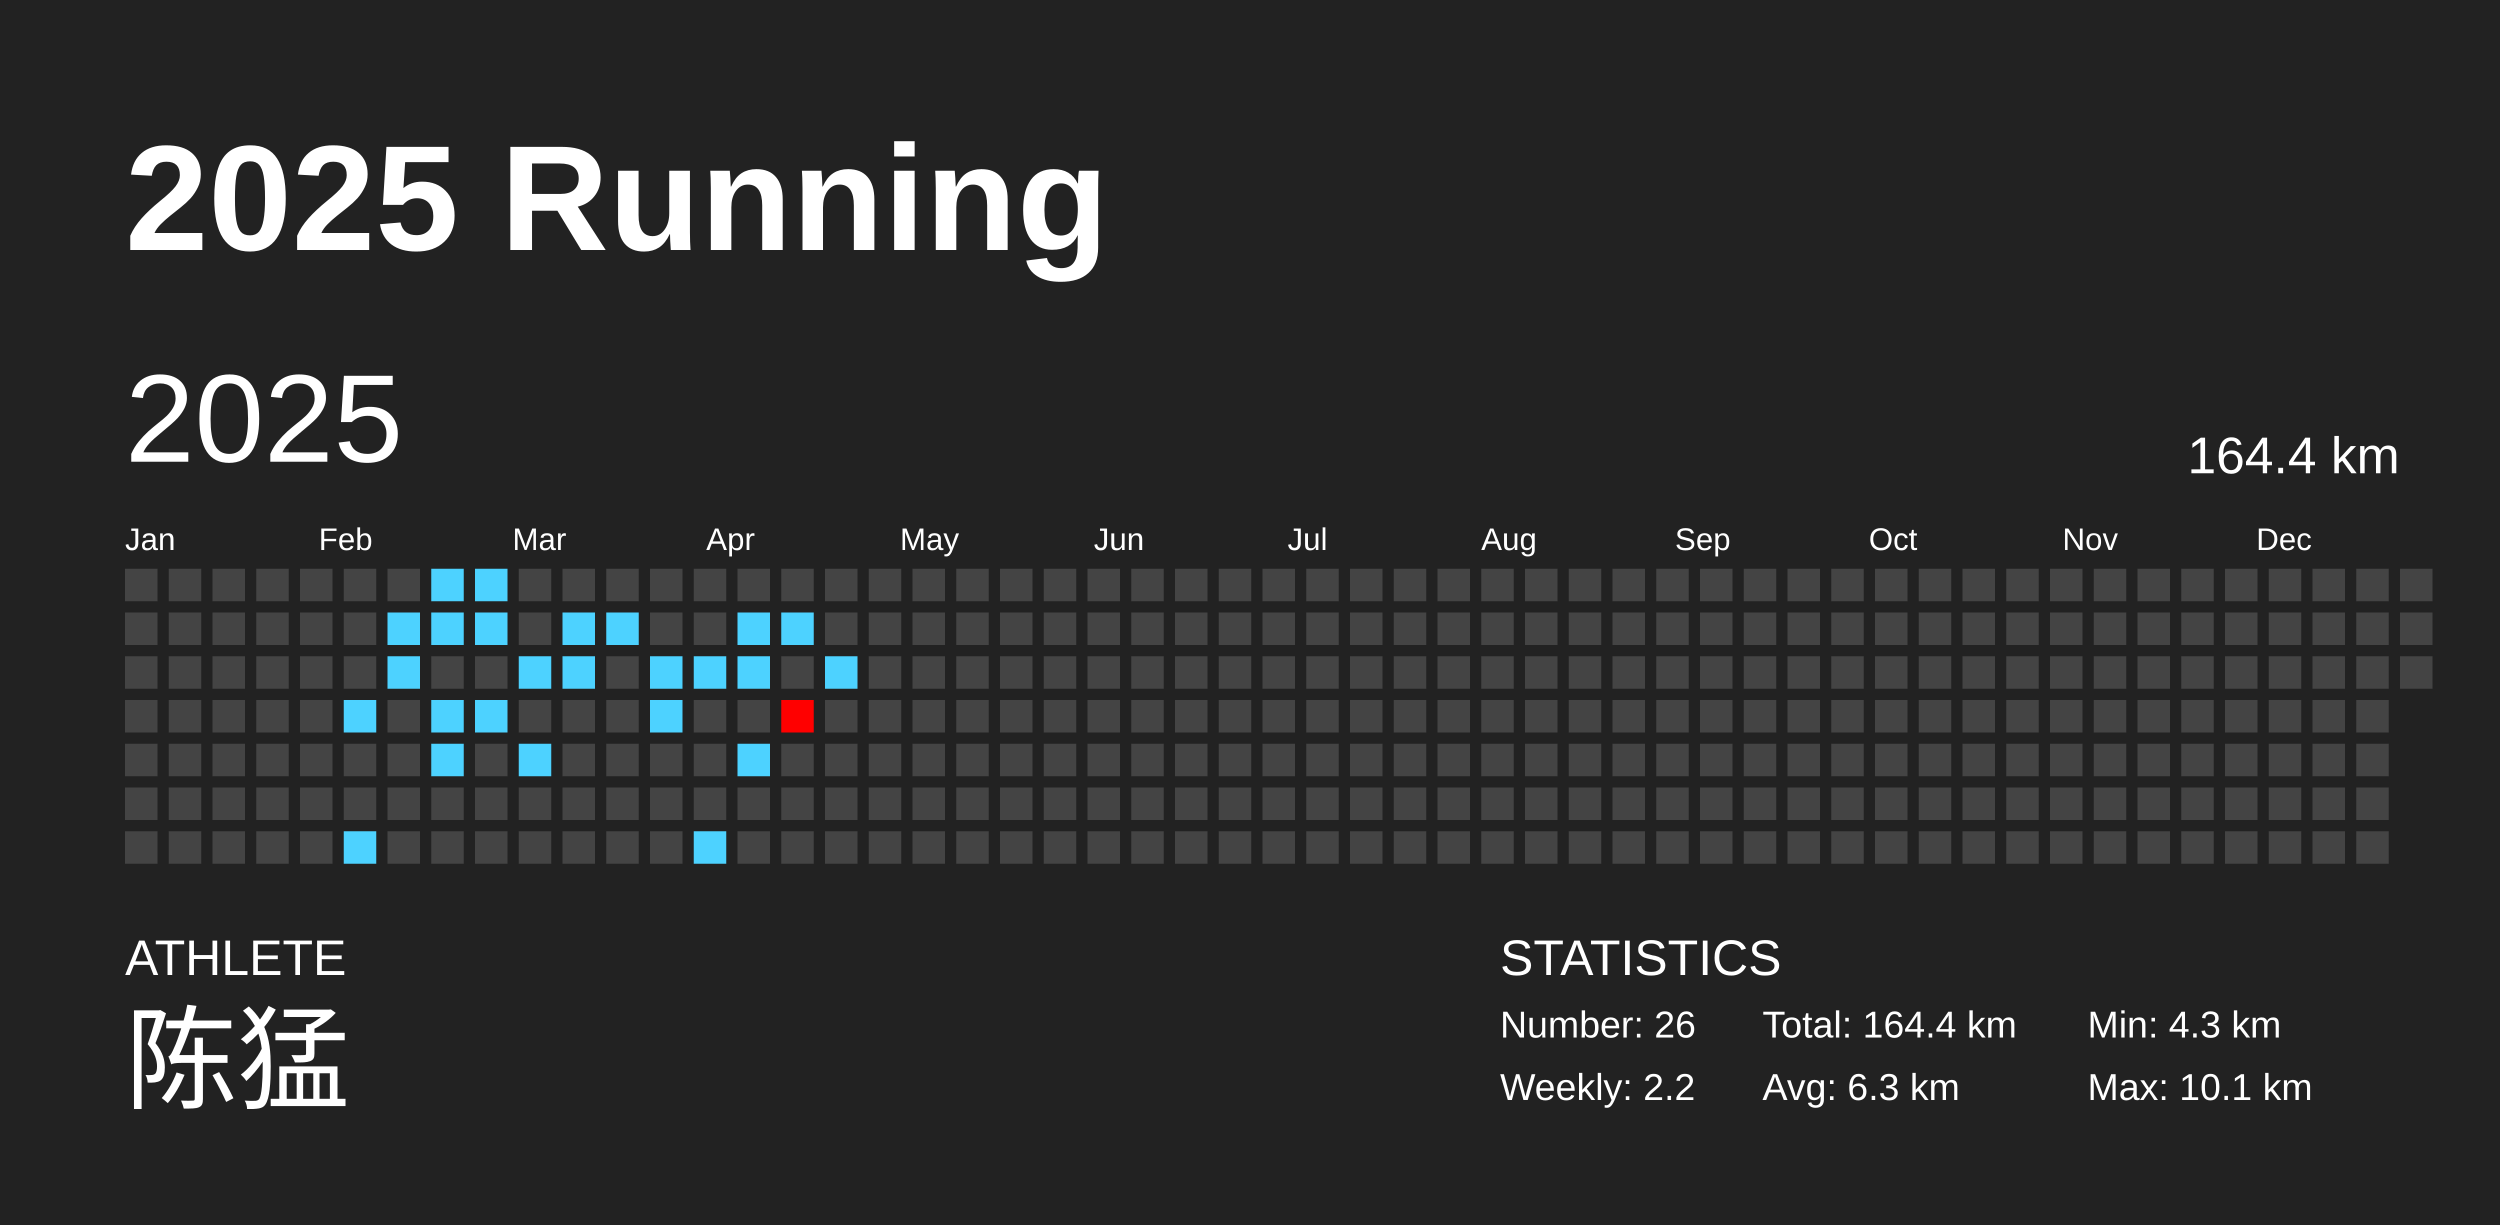
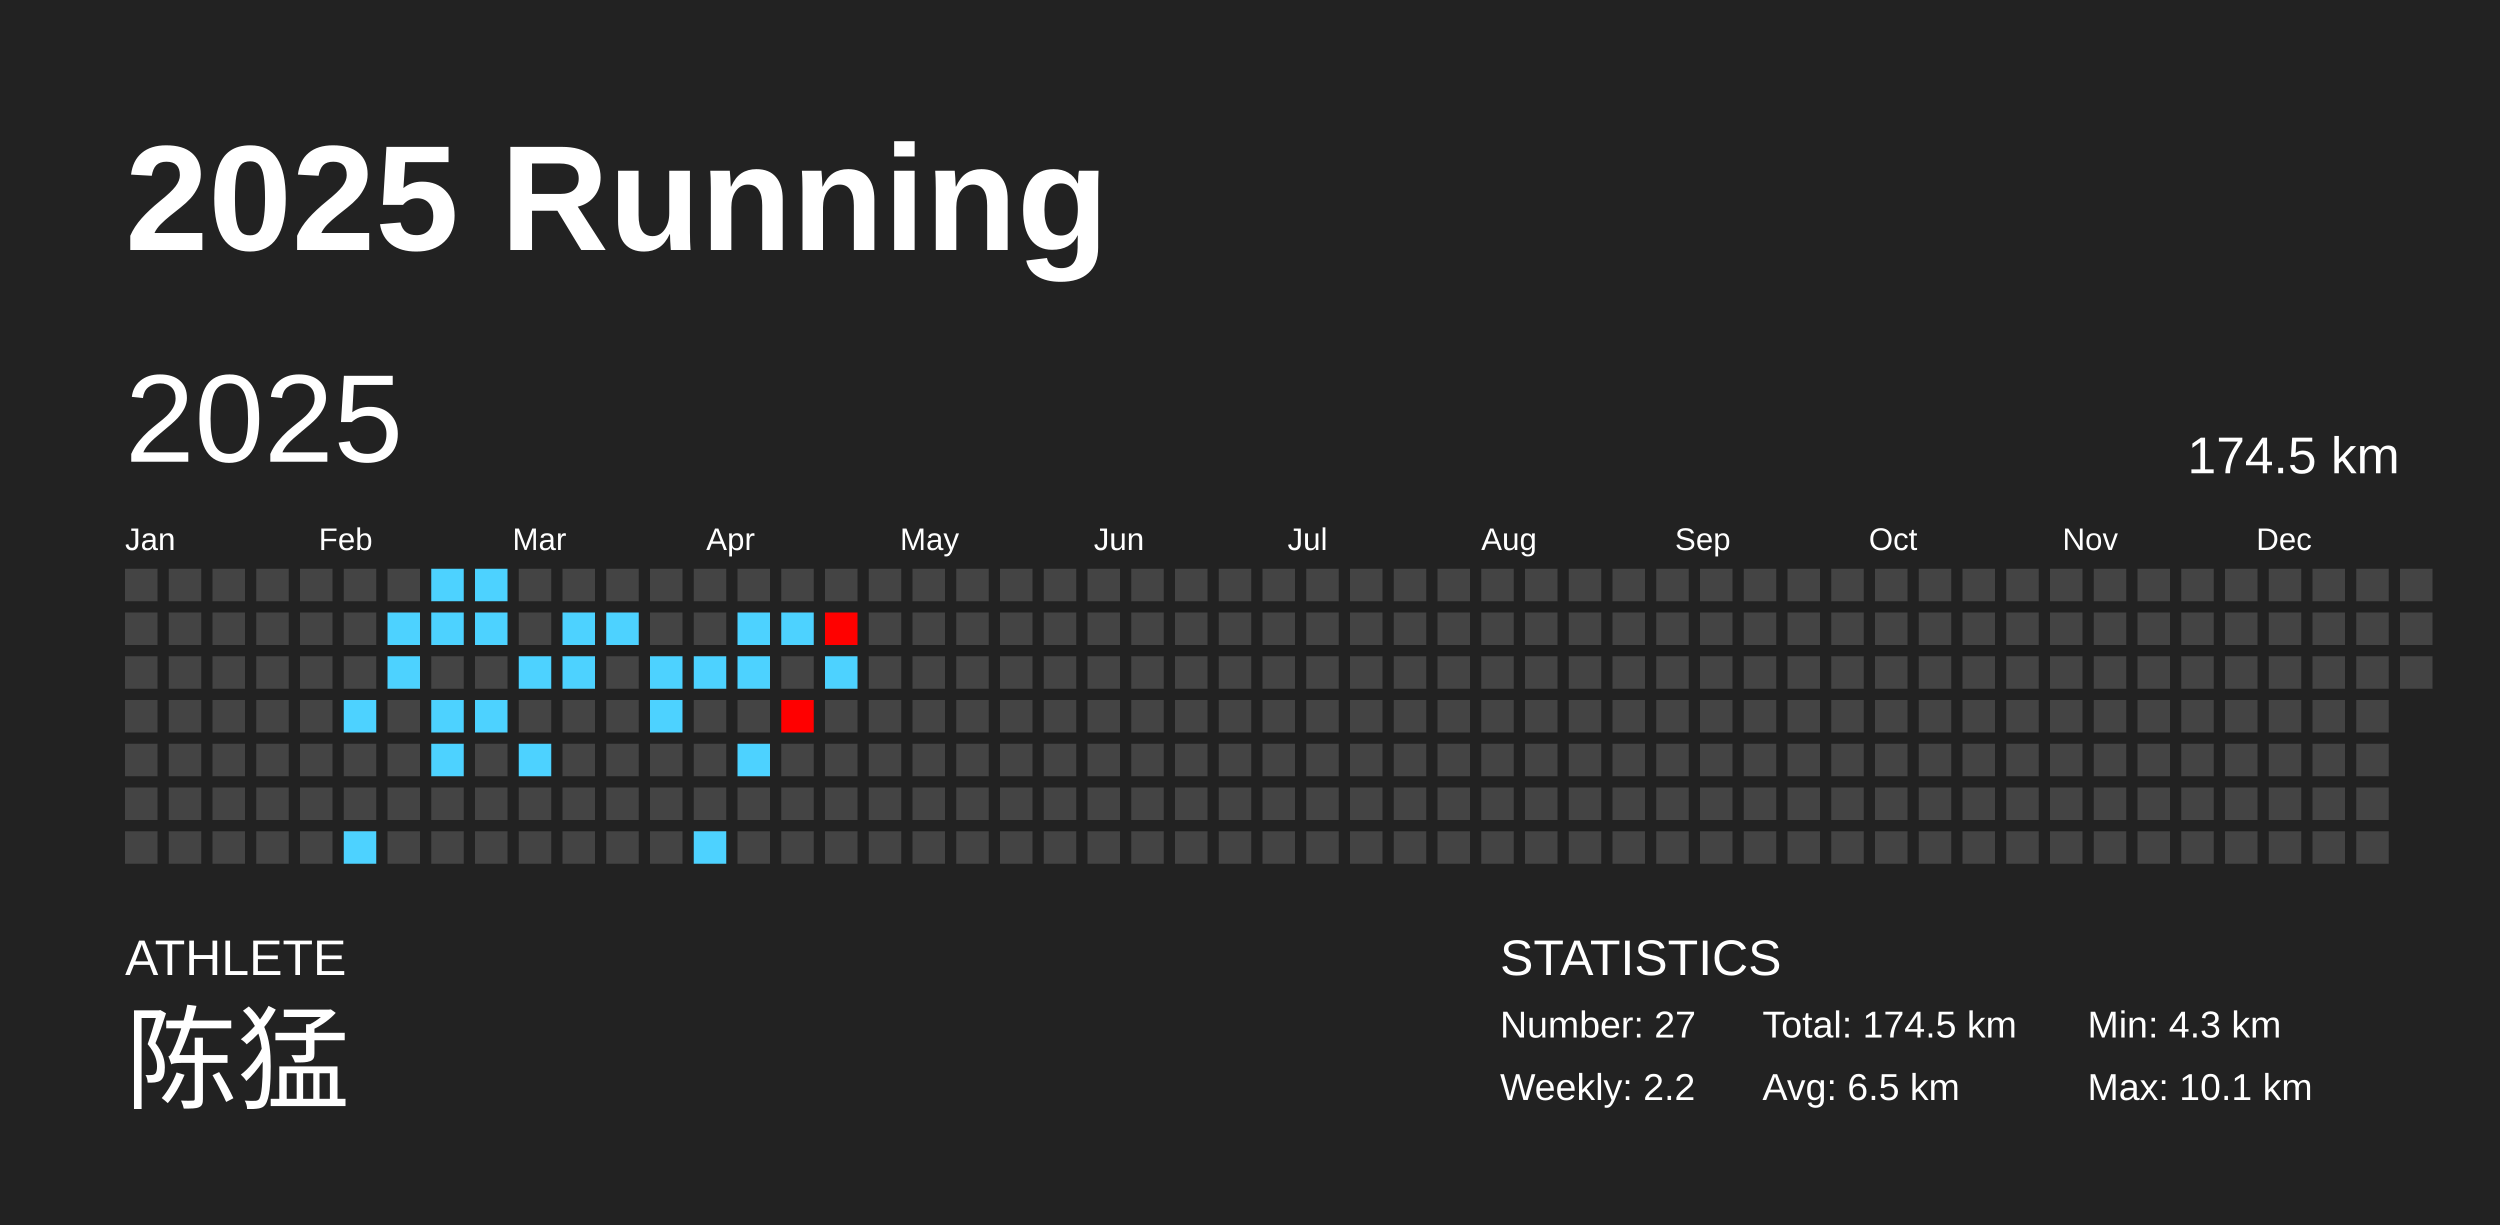
<svg xmlns="http://www.w3.org/2000/svg" baseProfile="full" height="98mm" version="1.1" viewBox="0,0,200,98" width="200mm">
  <defs />
  <rect fill="#222222" height="98" width="200" x="0" y="0" />
  <text fill="#FFFFFF" style="font-size:12px; font-family:Arial; font-weight:bold;" x="10" y="20">2025 Running</text>
  <text fill="#FFFFFF" style="font-size:4px; font-family:Arial" x="10" y="78">ATHLETE</text>
  <text fill="#FFFFFF" style="font-size:9px; font-family:Arial" x="10" y="88">陈猛</text>
  <text fill="#FFFFFF" style="font-size:4px; font-family:Arial" x="120" y="78">STATISTICS</text>
-   <text fill="#FFFFFF" style="font-size:3px; font-family:Arial" x="120" y="83">Number: 26</text>
+   <text fill="#FFFFFF" style="font-size:3px; font-family:Arial" x="120" y="83">Number: 27</text>
  <text fill="#FFFFFF" style="font-size:3px; font-family:Arial" x="120" y="88">Weekly: 2.2</text>
-   <text fill="#FFFFFF" style="font-size:3px; font-family:Arial" x="141" y="83">Total: 164.4 km</text>
-   <text fill="#FFFFFF" style="font-size:3px; font-family:Arial" x="141" y="88">Avg: 6.3 km</text>
+   <text fill="#FFFFFF" style="font-size:3px; font-family:Arial" x="141" y="83">Total: 174.5 km</text>
+   <text fill="#FFFFFF" style="font-size:3px; font-family:Arial" x="141" y="88">Avg: 6.5 km</text>
  <text fill="#FFFFFF" style="font-size:3px; font-family:Arial" x="167" y="83">Min: 4.3 km</text>
  <text fill="#FFFFFF" style="font-size:3px; font-family:Arial" x="167" y="88">Max: 10.1 km</text>
  <text dominant-baseline="hanging" fill="#FFFFFF" style="font-size:10.0px; font-family:Arial;" x="10" y="30">2025</text>
-   <text dominant-baseline="hanging" fill="#FFFFFF" style="font-size:4.125px; font-family:Arial;" x="175" y="35">164.4 km</text>
+   <text dominant-baseline="hanging" fill="#FFFFFF" style="font-size:4.125px; font-family:Arial;" x="175" y="35">174.5 km</text>
  <text fill="#FFFFFF" style="font-size:2.5px; font-family:Arial" x="10.0" y="44">Jan</text>
  <text fill="#FFFFFF" style="font-size:2.5px; font-family:Arial" x="25.5" y="44">Feb</text>
  <text fill="#FFFFFF" style="font-size:2.5px; font-family:Arial" x="41.0" y="44">Mar</text>
  <text fill="#FFFFFF" style="font-size:2.5px; font-family:Arial" x="56.5" y="44">Apr</text>
  <text fill="#FFFFFF" style="font-size:2.5px; font-family:Arial" x="72.0" y="44">May</text>
  <text fill="#FFFFFF" style="font-size:2.5px; font-family:Arial" x="87.5" y="44">Jun</text>
  <text fill="#FFFFFF" style="font-size:2.5px; font-family:Arial" x="103.0" y="44">Jul</text>
  <text fill="#FFFFFF" style="font-size:2.5px; font-family:Arial" x="118.5" y="44">Aug</text>
  <text fill="#FFFFFF" style="font-size:2.5px; font-family:Arial" x="134.0" y="44">Sep</text>
  <text fill="#FFFFFF" style="font-size:2.5px; font-family:Arial" x="149.5" y="44">Oct</text>
  <text fill="#FFFFFF" style="font-size:2.5px; font-family:Arial" x="165.0" y="44">Nov</text>
  <text fill="#FFFFFF" style="font-size:2.5px; font-family:Arial" x="180.5" y="44">Dec</text>
  <rect fill="#444444" height="2.6" width="2.6" x="10.0" y="45.5" />
  <rect fill="#444444" height="2.6" width="2.6" x="10.0" y="49.0" />
  <rect fill="#444444" height="2.6" width="2.6" x="10.0" y="52.5" />
  <rect fill="#444444" height="2.6" width="2.6" x="10.0" y="56.0" />
  <rect fill="#444444" height="2.6" width="2.6" x="10.0" y="59.5" />
  <rect fill="#444444" height="2.6" width="2.6" x="10.0" y="63.0" />
  <rect fill="#444444" height="2.6" width="2.6" x="10.0" y="66.5" />
  <rect fill="#444444" height="2.6" width="2.6" x="13.5" y="45.5" />
  <rect fill="#444444" height="2.6" width="2.6" x="13.5" y="49.0" />
  <rect fill="#444444" height="2.6" width="2.6" x="13.5" y="52.5" />
  <rect fill="#444444" height="2.6" width="2.6" x="13.5" y="56.0" />
  <rect fill="#444444" height="2.6" width="2.6" x="13.5" y="59.5" />
  <rect fill="#444444" height="2.6" width="2.6" x="13.5" y="63.0" />
  <rect fill="#444444" height="2.6" width="2.6" x="13.5" y="66.5" />
  <rect fill="#444444" height="2.6" width="2.6" x="17.0" y="45.5" />
  <rect fill="#444444" height="2.6" width="2.6" x="17.0" y="49.0" />
  <rect fill="#444444" height="2.6" width="2.6" x="17.0" y="52.5" />
  <rect fill="#444444" height="2.6" width="2.6" x="17.0" y="56.0" />
  <rect fill="#444444" height="2.6" width="2.6" x="17.0" y="59.5" />
  <rect fill="#444444" height="2.6" width="2.6" x="17.0" y="63.0" />
  <rect fill="#444444" height="2.6" width="2.6" x="17.0" y="66.5" />
  <rect fill="#444444" height="2.6" width="2.6" x="20.5" y="45.5" />
  <rect fill="#444444" height="2.6" width="2.6" x="20.5" y="49.0" />
  <rect fill="#444444" height="2.6" width="2.6" x="20.5" y="52.5" />
  <rect fill="#444444" height="2.6" width="2.6" x="20.5" y="56.0" />
  <rect fill="#444444" height="2.6" width="2.6" x="20.5" y="59.5" />
  <rect fill="#444444" height="2.6" width="2.6" x="20.5" y="63.0" />
  <rect fill="#444444" height="2.6" width="2.6" x="20.5" y="66.5" />
  <rect fill="#444444" height="2.6" width="2.6" x="24.0" y="45.5" />
  <rect fill="#444444" height="2.6" width="2.6" x="24.0" y="49.0" />
  <rect fill="#444444" height="2.6" width="2.6" x="24.0" y="52.5" />
  <rect fill="#444444" height="2.6" width="2.6" x="24.0" y="56.0" />
  <rect fill="#444444" height="2.6" width="2.6" x="24.0" y="59.5" />
  <rect fill="#444444" height="2.6" width="2.6" x="24.0" y="63.0" />
  <rect fill="#444444" height="2.6" width="2.6" x="24.0" y="66.5" />
  <rect fill="#444444" height="2.6" width="2.6" x="27.5" y="45.5" />
  <rect fill="#444444" height="2.6" width="2.6" x="27.5" y="49.0" />
  <rect fill="#444444" height="2.6" width="2.6" x="27.5" y="52.5" />
  <rect fill="#4dd2ff" height="2.6" width="2.6" x="27.5" y="56.0" />
  <rect fill="#444444" height="2.6" width="2.6" x="27.5" y="59.5" />
  <rect fill="#444444" height="2.6" width="2.6" x="27.5" y="63.0" />
  <rect fill="#4dd2ff" height="2.6" width="2.6" x="27.5" y="66.5" />
  <rect fill="#444444" height="2.6" width="2.6" x="31.0" y="45.5" />
  <rect fill="#4dd2ff" height="2.6" width="2.6" x="31.0" y="49.0" />
  <rect fill="#4dd2ff" height="2.6" width="2.6" x="31.0" y="52.5" />
  <rect fill="#444444" height="2.6" width="2.6" x="31.0" y="56.0" />
  <rect fill="#444444" height="2.6" width="2.6" x="31.0" y="59.5" />
  <rect fill="#444444" height="2.6" width="2.6" x="31.0" y="63.0" />
  <rect fill="#444444" height="2.6" width="2.6" x="31.0" y="66.5" />
  <rect fill="#4dd2ff" height="2.6" width="2.6" x="34.5" y="45.5" />
  <rect fill="#4dd2ff" height="2.6" width="2.6" x="34.5" y="49.0" />
  <rect fill="#444444" height="2.6" width="2.6" x="34.5" y="52.5" />
  <rect fill="#4dd2ff" height="2.6" width="2.6" x="34.5" y="56.0" />
  <rect fill="#4dd2ff" height="2.6" width="2.6" x="34.5" y="59.5" />
  <rect fill="#444444" height="2.6" width="2.6" x="34.5" y="63.0" />
  <rect fill="#444444" height="2.6" width="2.6" x="34.5" y="66.5" />
  <rect fill="#4dd2ff" height="2.6" width="2.6" x="38.0" y="45.5" />
  <rect fill="#4dd2ff" height="2.6" width="2.6" x="38.0" y="49.0" />
  <rect fill="#444444" height="2.6" width="2.6" x="38.0" y="52.5" />
  <rect fill="#4dd2ff" height="2.6" width="2.6" x="38.0" y="56.0" />
  <rect fill="#444444" height="2.6" width="2.6" x="38.0" y="59.5" />
  <rect fill="#444444" height="2.6" width="2.6" x="38.0" y="63.0" />
  <rect fill="#444444" height="2.6" width="2.6" x="38.0" y="66.5" />
  <rect fill="#444444" height="2.6" width="2.6" x="41.5" y="45.5" />
  <rect fill="#444444" height="2.6" width="2.6" x="41.5" y="49.0" />
  <rect fill="#4dd2ff" height="2.6" width="2.6" x="41.5" y="52.5" />
  <rect fill="#444444" height="2.6" width="2.6" x="41.5" y="56.0" />
  <rect fill="#4dd2ff" height="2.6" width="2.6" x="41.5" y="59.5" />
  <rect fill="#444444" height="2.6" width="2.6" x="41.5" y="63.0" />
  <rect fill="#444444" height="2.6" width="2.6" x="41.5" y="66.5" />
  <rect fill="#444444" height="2.6" width="2.6" x="45.0" y="45.5" />
  <rect fill="#4dd2ff" height="2.6" width="2.6" x="45.0" y="49.0" />
  <rect fill="#4dd2ff" height="2.6" width="2.6" x="45.0" y="52.5" />
  <rect fill="#444444" height="2.6" width="2.6" x="45.0" y="56.0" />
  <rect fill="#444444" height="2.6" width="2.6" x="45.0" y="59.5" />
  <rect fill="#444444" height="2.6" width="2.6" x="45.0" y="63.0" />
  <rect fill="#444444" height="2.6" width="2.6" x="45.0" y="66.5" />
  <rect fill="#444444" height="2.6" width="2.6" x="48.5" y="45.5" />
  <rect fill="#4dd2ff" height="2.6" width="2.6" x="48.5" y="49.0" />
  <rect fill="#444444" height="2.6" width="2.6" x="48.5" y="52.5" />
  <rect fill="#444444" height="2.6" width="2.6" x="48.5" y="56.0" />
  <rect fill="#444444" height="2.6" width="2.6" x="48.5" y="59.5" />
  <rect fill="#444444" height="2.6" width="2.6" x="48.5" y="63.0" />
  <rect fill="#444444" height="2.6" width="2.6" x="48.5" y="66.5" />
  <rect fill="#444444" height="2.6" width="2.6" x="52.0" y="45.5" />
  <rect fill="#444444" height="2.6" width="2.6" x="52.0" y="49.0" />
  <rect fill="#4dd2ff" height="2.6" width="2.6" x="52.0" y="52.5" />
  <rect fill="#4dd2ff" height="2.6" width="2.6" x="52.0" y="56.0" />
  <rect fill="#444444" height="2.6" width="2.6" x="52.0" y="59.5" />
  <rect fill="#444444" height="2.6" width="2.6" x="52.0" y="63.0" />
  <rect fill="#444444" height="2.6" width="2.6" x="52.0" y="66.5" />
  <rect fill="#444444" height="2.6" width="2.6" x="55.5" y="45.5" />
  <rect fill="#444444" height="2.6" width="2.6" x="55.5" y="49.0" />
  <rect fill="#4dd2ff" height="2.6" width="2.6" x="55.5" y="52.5" />
  <rect fill="#444444" height="2.6" width="2.6" x="55.5" y="56.0" />
  <rect fill="#444444" height="2.6" width="2.6" x="55.5" y="59.5" />
  <rect fill="#444444" height="2.6" width="2.6" x="55.5" y="63.0" />
  <rect fill="#4dd2ff" height="2.6" width="2.6" x="55.5" y="66.5" />
  <rect fill="#444444" height="2.6" width="2.6" x="59.0" y="45.5" />
  <rect fill="#4dd2ff" height="2.6" width="2.6" x="59.0" y="49.0" />
  <rect fill="#4dd2ff" height="2.6" width="2.6" x="59.0" y="52.5" />
  <rect fill="#444444" height="2.6" width="2.6" x="59.0" y="56.0" />
  <rect fill="#4dd2ff" height="2.6" width="2.6" x="59.0" y="59.5" />
  <rect fill="#444444" height="2.6" width="2.6" x="59.0" y="63.0" />
  <rect fill="#444444" height="2.6" width="2.6" x="59.0" y="66.5" />
  <rect fill="#444444" height="2.6" width="2.6" x="62.5" y="45.5" />
  <rect fill="#4dd2ff" height="2.6" width="2.6" x="62.5" y="49.0" />
  <rect fill="#444444" height="2.6" width="2.6" x="62.5" y="52.5" />
  <rect fill="#ff0000" height="2.6" width="2.6" x="62.5" y="56.0" />
  <rect fill="#444444" height="2.6" width="2.6" x="62.5" y="59.5" />
  <rect fill="#444444" height="2.6" width="2.6" x="62.5" y="63.0" />
  <rect fill="#444444" height="2.6" width="2.6" x="62.5" y="66.5" />
  <rect fill="#444444" height="2.6" width="2.6" x="66.0" y="45.5" />
-   <rect fill="#444444" height="2.6" width="2.6" x="66.0" y="49.0" />
+   <rect fill="#ff0100" height="2.6" width="2.6" x="66.0" y="49.0" />
  <rect fill="#4dd2ff" height="2.6" width="2.6" x="66.0" y="52.5" />
  <rect fill="#444444" height="2.6" width="2.6" x="66.0" y="56.0" />
  <rect fill="#444444" height="2.6" width="2.6" x="66.0" y="59.5" />
  <rect fill="#444444" height="2.6" width="2.6" x="66.0" y="63.0" />
  <rect fill="#444444" height="2.6" width="2.6" x="66.0" y="66.5" />
  <rect fill="#444444" height="2.6" width="2.6" x="69.5" y="45.5" />
  <rect fill="#444444" height="2.6" width="2.6" x="69.5" y="49.0" />
  <rect fill="#444444" height="2.6" width="2.6" x="69.5" y="52.5" />
  <rect fill="#444444" height="2.6" width="2.6" x="69.5" y="56.0" />
  <rect fill="#444444" height="2.6" width="2.6" x="69.5" y="59.5" />
  <rect fill="#444444" height="2.6" width="2.6" x="69.5" y="63.0" />
  <rect fill="#444444" height="2.6" width="2.6" x="69.5" y="66.5" />
  <rect fill="#444444" height="2.6" width="2.6" x="73.0" y="45.5" />
  <rect fill="#444444" height="2.6" width="2.6" x="73.0" y="49.0" />
  <rect fill="#444444" height="2.6" width="2.6" x="73.0" y="52.5" />
  <rect fill="#444444" height="2.6" width="2.6" x="73.0" y="56.0" />
  <rect fill="#444444" height="2.6" width="2.6" x="73.0" y="59.5" />
  <rect fill="#444444" height="2.6" width="2.6" x="73.0" y="63.0" />
  <rect fill="#444444" height="2.6" width="2.6" x="73.0" y="66.5" />
  <rect fill="#444444" height="2.6" width="2.6" x="76.5" y="45.5" />
  <rect fill="#444444" height="2.6" width="2.6" x="76.5" y="49.0" />
  <rect fill="#444444" height="2.6" width="2.6" x="76.5" y="52.5" />
  <rect fill="#444444" height="2.6" width="2.6" x="76.5" y="56.0" />
  <rect fill="#444444" height="2.6" width="2.6" x="76.5" y="59.5" />
  <rect fill="#444444" height="2.6" width="2.6" x="76.5" y="63.0" />
  <rect fill="#444444" height="2.6" width="2.6" x="76.5" y="66.5" />
  <rect fill="#444444" height="2.6" width="2.6" x="80.0" y="45.5" />
  <rect fill="#444444" height="2.6" width="2.6" x="80.0" y="49.0" />
  <rect fill="#444444" height="2.6" width="2.6" x="80.0" y="52.5" />
  <rect fill="#444444" height="2.6" width="2.6" x="80.0" y="56.0" />
  <rect fill="#444444" height="2.6" width="2.6" x="80.0" y="59.5" />
  <rect fill="#444444" height="2.6" width="2.6" x="80.0" y="63.0" />
  <rect fill="#444444" height="2.6" width="2.6" x="80.0" y="66.5" />
  <rect fill="#444444" height="2.6" width="2.6" x="83.5" y="45.5" />
  <rect fill="#444444" height="2.6" width="2.6" x="83.5" y="49.0" />
  <rect fill="#444444" height="2.6" width="2.6" x="83.5" y="52.5" />
  <rect fill="#444444" height="2.6" width="2.6" x="83.5" y="56.0" />
  <rect fill="#444444" height="2.6" width="2.6" x="83.5" y="59.5" />
  <rect fill="#444444" height="2.6" width="2.6" x="83.5" y="63.0" />
  <rect fill="#444444" height="2.6" width="2.6" x="83.5" y="66.5" />
  <rect fill="#444444" height="2.6" width="2.6" x="87.0" y="45.5" />
  <rect fill="#444444" height="2.6" width="2.6" x="87.0" y="49.0" />
  <rect fill="#444444" height="2.6" width="2.6" x="87.0" y="52.5" />
  <rect fill="#444444" height="2.6" width="2.6" x="87.0" y="56.0" />
  <rect fill="#444444" height="2.6" width="2.6" x="87.0" y="59.5" />
  <rect fill="#444444" height="2.6" width="2.6" x="87.0" y="63.0" />
  <rect fill="#444444" height="2.6" width="2.6" x="87.0" y="66.5" />
  <rect fill="#444444" height="2.6" width="2.6" x="90.5" y="45.5" />
  <rect fill="#444444" height="2.6" width="2.6" x="90.5" y="49.0" />
  <rect fill="#444444" height="2.6" width="2.6" x="90.5" y="52.5" />
  <rect fill="#444444" height="2.6" width="2.6" x="90.5" y="56.0" />
  <rect fill="#444444" height="2.6" width="2.6" x="90.5" y="59.5" />
  <rect fill="#444444" height="2.6" width="2.6" x="90.5" y="63.0" />
  <rect fill="#444444" height="2.6" width="2.6" x="90.5" y="66.5" />
  <rect fill="#444444" height="2.6" width="2.6" x="94.0" y="45.5" />
  <rect fill="#444444" height="2.6" width="2.6" x="94.0" y="49.0" />
  <rect fill="#444444" height="2.6" width="2.6" x="94.0" y="52.5" />
  <rect fill="#444444" height="2.6" width="2.6" x="94.0" y="56.0" />
  <rect fill="#444444" height="2.6" width="2.6" x="94.0" y="59.5" />
  <rect fill="#444444" height="2.6" width="2.6" x="94.0" y="63.0" />
  <rect fill="#444444" height="2.6" width="2.6" x="94.0" y="66.5" />
  <rect fill="#444444" height="2.6" width="2.6" x="97.5" y="45.5" />
  <rect fill="#444444" height="2.6" width="2.6" x="97.5" y="49.0" />
  <rect fill="#444444" height="2.6" width="2.6" x="97.5" y="52.5" />
  <rect fill="#444444" height="2.6" width="2.6" x="97.5" y="56.0" />
  <rect fill="#444444" height="2.6" width="2.6" x="97.5" y="59.5" />
  <rect fill="#444444" height="2.6" width="2.6" x="97.5" y="63.0" />
  <rect fill="#444444" height="2.6" width="2.6" x="97.5" y="66.5" />
  <rect fill="#444444" height="2.6" width="2.6" x="101.0" y="45.5" />
  <rect fill="#444444" height="2.6" width="2.6" x="101.0" y="49.0" />
  <rect fill="#444444" height="2.6" width="2.6" x="101.0" y="52.5" />
  <rect fill="#444444" height="2.6" width="2.6" x="101.0" y="56.0" />
  <rect fill="#444444" height="2.6" width="2.6" x="101.0" y="59.5" />
  <rect fill="#444444" height="2.6" width="2.6" x="101.0" y="63.0" />
  <rect fill="#444444" height="2.6" width="2.6" x="101.0" y="66.5" />
  <rect fill="#444444" height="2.6" width="2.6" x="104.5" y="45.5" />
  <rect fill="#444444" height="2.6" width="2.6" x="104.5" y="49.0" />
  <rect fill="#444444" height="2.6" width="2.6" x="104.5" y="52.5" />
  <rect fill="#444444" height="2.6" width="2.6" x="104.5" y="56.0" />
  <rect fill="#444444" height="2.6" width="2.6" x="104.5" y="59.5" />
  <rect fill="#444444" height="2.6" width="2.6" x="104.5" y="63.0" />
  <rect fill="#444444" height="2.6" width="2.6" x="104.5" y="66.5" />
  <rect fill="#444444" height="2.6" width="2.6" x="108.0" y="45.5" />
  <rect fill="#444444" height="2.6" width="2.6" x="108.0" y="49.0" />
  <rect fill="#444444" height="2.6" width="2.6" x="108.0" y="52.5" />
  <rect fill="#444444" height="2.6" width="2.6" x="108.0" y="56.0" />
  <rect fill="#444444" height="2.6" width="2.6" x="108.0" y="59.5" />
  <rect fill="#444444" height="2.6" width="2.6" x="108.0" y="63.0" />
  <rect fill="#444444" height="2.6" width="2.6" x="108.0" y="66.5" />
  <rect fill="#444444" height="2.6" width="2.6" x="111.5" y="45.5" />
  <rect fill="#444444" height="2.6" width="2.6" x="111.5" y="49.0" />
  <rect fill="#444444" height="2.6" width="2.6" x="111.5" y="52.5" />
  <rect fill="#444444" height="2.6" width="2.6" x="111.5" y="56.0" />
  <rect fill="#444444" height="2.6" width="2.6" x="111.5" y="59.5" />
  <rect fill="#444444" height="2.6" width="2.6" x="111.5" y="63.0" />
  <rect fill="#444444" height="2.6" width="2.6" x="111.5" y="66.5" />
  <rect fill="#444444" height="2.6" width="2.6" x="115.0" y="45.5" />
  <rect fill="#444444" height="2.6" width="2.6" x="115.0" y="49.0" />
  <rect fill="#444444" height="2.6" width="2.6" x="115.0" y="52.5" />
  <rect fill="#444444" height="2.6" width="2.6" x="115.0" y="56.0" />
  <rect fill="#444444" height="2.6" width="2.6" x="115.0" y="59.5" />
  <rect fill="#444444" height="2.6" width="2.6" x="115.0" y="63.0" />
  <rect fill="#444444" height="2.6" width="2.6" x="115.0" y="66.5" />
  <rect fill="#444444" height="2.6" width="2.6" x="118.5" y="45.5" />
  <rect fill="#444444" height="2.6" width="2.6" x="118.5" y="49.0" />
  <rect fill="#444444" height="2.6" width="2.6" x="118.5" y="52.5" />
  <rect fill="#444444" height="2.6" width="2.6" x="118.5" y="56.0" />
  <rect fill="#444444" height="2.6" width="2.6" x="118.5" y="59.5" />
  <rect fill="#444444" height="2.6" width="2.6" x="118.5" y="63.0" />
  <rect fill="#444444" height="2.6" width="2.6" x="118.5" y="66.5" />
  <rect fill="#444444" height="2.6" width="2.6" x="122.0" y="45.5" />
  <rect fill="#444444" height="2.6" width="2.6" x="122.0" y="49.0" />
  <rect fill="#444444" height="2.6" width="2.6" x="122.0" y="52.5" />
  <rect fill="#444444" height="2.6" width="2.6" x="122.0" y="56.0" />
  <rect fill="#444444" height="2.6" width="2.6" x="122.0" y="59.5" />
  <rect fill="#444444" height="2.6" width="2.6" x="122.0" y="63.0" />
  <rect fill="#444444" height="2.6" width="2.6" x="122.0" y="66.5" />
  <rect fill="#444444" height="2.6" width="2.6" x="125.5" y="45.5" />
  <rect fill="#444444" height="2.6" width="2.6" x="125.5" y="49.0" />
  <rect fill="#444444" height="2.6" width="2.6" x="125.5" y="52.5" />
  <rect fill="#444444" height="2.6" width="2.6" x="125.5" y="56.0" />
  <rect fill="#444444" height="2.6" width="2.6" x="125.5" y="59.5" />
  <rect fill="#444444" height="2.6" width="2.6" x="125.5" y="63.0" />
  <rect fill="#444444" height="2.6" width="2.6" x="125.5" y="66.5" />
  <rect fill="#444444" height="2.6" width="2.6" x="129.0" y="45.5" />
  <rect fill="#444444" height="2.6" width="2.6" x="129.0" y="49.0" />
  <rect fill="#444444" height="2.6" width="2.6" x="129.0" y="52.5" />
  <rect fill="#444444" height="2.6" width="2.6" x="129.0" y="56.0" />
  <rect fill="#444444" height="2.6" width="2.6" x="129.0" y="59.5" />
  <rect fill="#444444" height="2.6" width="2.6" x="129.0" y="63.0" />
  <rect fill="#444444" height="2.6" width="2.6" x="129.0" y="66.5" />
  <rect fill="#444444" height="2.6" width="2.6" x="132.5" y="45.5" />
  <rect fill="#444444" height="2.6" width="2.6" x="132.5" y="49.0" />
  <rect fill="#444444" height="2.6" width="2.6" x="132.5" y="52.5" />
  <rect fill="#444444" height="2.6" width="2.6" x="132.5" y="56.0" />
  <rect fill="#444444" height="2.6" width="2.6" x="132.5" y="59.5" />
  <rect fill="#444444" height="2.6" width="2.6" x="132.5" y="63.0" />
  <rect fill="#444444" height="2.6" width="2.6" x="132.5" y="66.5" />
  <rect fill="#444444" height="2.6" width="2.6" x="136.0" y="45.5" />
  <rect fill="#444444" height="2.6" width="2.6" x="136.0" y="49.0" />
  <rect fill="#444444" height="2.6" width="2.6" x="136.0" y="52.5" />
  <rect fill="#444444" height="2.6" width="2.6" x="136.0" y="56.0" />
  <rect fill="#444444" height="2.6" width="2.6" x="136.0" y="59.5" />
  <rect fill="#444444" height="2.6" width="2.6" x="136.0" y="63.0" />
  <rect fill="#444444" height="2.6" width="2.6" x="136.0" y="66.5" />
  <rect fill="#444444" height="2.6" width="2.6" x="139.5" y="45.5" />
  <rect fill="#444444" height="2.6" width="2.6" x="139.5" y="49.0" />
  <rect fill="#444444" height="2.6" width="2.6" x="139.5" y="52.5" />
  <rect fill="#444444" height="2.6" width="2.6" x="139.5" y="56.0" />
  <rect fill="#444444" height="2.6" width="2.6" x="139.5" y="59.5" />
  <rect fill="#444444" height="2.6" width="2.6" x="139.5" y="63.0" />
  <rect fill="#444444" height="2.6" width="2.6" x="139.5" y="66.5" />
  <rect fill="#444444" height="2.6" width="2.6" x="143.0" y="45.5" />
  <rect fill="#444444" height="2.6" width="2.6" x="143.0" y="49.0" />
  <rect fill="#444444" height="2.6" width="2.6" x="143.0" y="52.5" />
  <rect fill="#444444" height="2.6" width="2.6" x="143.0" y="56.0" />
  <rect fill="#444444" height="2.6" width="2.6" x="143.0" y="59.5" />
  <rect fill="#444444" height="2.6" width="2.6" x="143.0" y="63.0" />
  <rect fill="#444444" height="2.6" width="2.6" x="143.0" y="66.5" />
  <rect fill="#444444" height="2.6" width="2.6" x="146.5" y="45.5" />
  <rect fill="#444444" height="2.6" width="2.6" x="146.5" y="49.0" />
  <rect fill="#444444" height="2.6" width="2.6" x="146.5" y="52.5" />
  <rect fill="#444444" height="2.6" width="2.6" x="146.5" y="56.0" />
  <rect fill="#444444" height="2.6" width="2.6" x="146.5" y="59.5" />
  <rect fill="#444444" height="2.6" width="2.6" x="146.5" y="63.0" />
  <rect fill="#444444" height="2.6" width="2.6" x="146.5" y="66.5" />
  <rect fill="#444444" height="2.6" width="2.6" x="150.0" y="45.5" />
  <rect fill="#444444" height="2.6" width="2.6" x="150.0" y="49.0" />
  <rect fill="#444444" height="2.6" width="2.6" x="150.0" y="52.5" />
  <rect fill="#444444" height="2.6" width="2.6" x="150.0" y="56.0" />
  <rect fill="#444444" height="2.6" width="2.6" x="150.0" y="59.5" />
  <rect fill="#444444" height="2.6" width="2.6" x="150.0" y="63.0" />
  <rect fill="#444444" height="2.6" width="2.6" x="150.0" y="66.5" />
  <rect fill="#444444" height="2.6" width="2.6" x="153.5" y="45.5" />
  <rect fill="#444444" height="2.6" width="2.6" x="153.5" y="49.0" />
  <rect fill="#444444" height="2.6" width="2.6" x="153.5" y="52.5" />
  <rect fill="#444444" height="2.6" width="2.6" x="153.5" y="56.0" />
  <rect fill="#444444" height="2.6" width="2.6" x="153.5" y="59.5" />
  <rect fill="#444444" height="2.6" width="2.6" x="153.5" y="63.0" />
  <rect fill="#444444" height="2.6" width="2.6" x="153.5" y="66.5" />
  <rect fill="#444444" height="2.6" width="2.6" x="157.0" y="45.5" />
  <rect fill="#444444" height="2.6" width="2.6" x="157.0" y="49.0" />
  <rect fill="#444444" height="2.6" width="2.6" x="157.0" y="52.5" />
  <rect fill="#444444" height="2.6" width="2.6" x="157.0" y="56.0" />
  <rect fill="#444444" height="2.6" width="2.6" x="157.0" y="59.5" />
  <rect fill="#444444" height="2.6" width="2.6" x="157.0" y="63.0" />
  <rect fill="#444444" height="2.6" width="2.6" x="157.0" y="66.5" />
  <rect fill="#444444" height="2.6" width="2.6" x="160.5" y="45.5" />
  <rect fill="#444444" height="2.6" width="2.6" x="160.5" y="49.0" />
  <rect fill="#444444" height="2.6" width="2.6" x="160.5" y="52.5" />
  <rect fill="#444444" height="2.6" width="2.6" x="160.5" y="56.0" />
  <rect fill="#444444" height="2.6" width="2.6" x="160.5" y="59.5" />
  <rect fill="#444444" height="2.6" width="2.6" x="160.5" y="63.0" />
  <rect fill="#444444" height="2.6" width="2.6" x="160.5" y="66.5" />
  <rect fill="#444444" height="2.6" width="2.6" x="164.0" y="45.5" />
  <rect fill="#444444" height="2.6" width="2.6" x="164.0" y="49.0" />
  <rect fill="#444444" height="2.6" width="2.6" x="164.0" y="52.5" />
  <rect fill="#444444" height="2.6" width="2.6" x="164.0" y="56.0" />
  <rect fill="#444444" height="2.6" width="2.6" x="164.0" y="59.5" />
  <rect fill="#444444" height="2.6" width="2.6" x="164.0" y="63.0" />
  <rect fill="#444444" height="2.6" width="2.6" x="164.0" y="66.5" />
  <rect fill="#444444" height="2.6" width="2.6" x="167.5" y="45.5" />
  <rect fill="#444444" height="2.6" width="2.6" x="167.5" y="49.0" />
  <rect fill="#444444" height="2.6" width="2.6" x="167.5" y="52.5" />
  <rect fill="#444444" height="2.6" width="2.6" x="167.5" y="56.0" />
  <rect fill="#444444" height="2.6" width="2.6" x="167.5" y="59.5" />
  <rect fill="#444444" height="2.6" width="2.6" x="167.5" y="63.0" />
  <rect fill="#444444" height="2.6" width="2.6" x="167.5" y="66.5" />
  <rect fill="#444444" height="2.6" width="2.6" x="171.0" y="45.5" />
  <rect fill="#444444" height="2.6" width="2.6" x="171.0" y="49.0" />
  <rect fill="#444444" height="2.6" width="2.6" x="171.0" y="52.5" />
  <rect fill="#444444" height="2.6" width="2.6" x="171.0" y="56.0" />
  <rect fill="#444444" height="2.6" width="2.6" x="171.0" y="59.5" />
  <rect fill="#444444" height="2.6" width="2.6" x="171.0" y="63.0" />
  <rect fill="#444444" height="2.6" width="2.6" x="171.0" y="66.5" />
  <rect fill="#444444" height="2.6" width="2.6" x="174.5" y="45.5" />
  <rect fill="#444444" height="2.6" width="2.6" x="174.5" y="49.0" />
  <rect fill="#444444" height="2.6" width="2.6" x="174.5" y="52.5" />
  <rect fill="#444444" height="2.6" width="2.6" x="174.5" y="56.0" />
  <rect fill="#444444" height="2.6" width="2.6" x="174.5" y="59.5" />
  <rect fill="#444444" height="2.6" width="2.6" x="174.5" y="63.0" />
  <rect fill="#444444" height="2.6" width="2.6" x="174.5" y="66.5" />
  <rect fill="#444444" height="2.6" width="2.6" x="178.0" y="45.5" />
  <rect fill="#444444" height="2.6" width="2.6" x="178.0" y="49.0" />
  <rect fill="#444444" height="2.6" width="2.6" x="178.0" y="52.5" />
  <rect fill="#444444" height="2.6" width="2.6" x="178.0" y="56.0" />
  <rect fill="#444444" height="2.6" width="2.6" x="178.0" y="59.5" />
  <rect fill="#444444" height="2.6" width="2.6" x="178.0" y="63.0" />
  <rect fill="#444444" height="2.6" width="2.6" x="178.0" y="66.5" />
  <rect fill="#444444" height="2.6" width="2.6" x="181.5" y="45.5" />
  <rect fill="#444444" height="2.6" width="2.6" x="181.5" y="49.0" />
  <rect fill="#444444" height="2.6" width="2.6" x="181.5" y="52.5" />
  <rect fill="#444444" height="2.6" width="2.6" x="181.5" y="56.0" />
  <rect fill="#444444" height="2.6" width="2.6" x="181.5" y="59.5" />
  <rect fill="#444444" height="2.6" width="2.6" x="181.5" y="63.0" />
  <rect fill="#444444" height="2.6" width="2.6" x="181.5" y="66.5" />
  <rect fill="#444444" height="2.6" width="2.6" x="185.0" y="45.5" />
  <rect fill="#444444" height="2.6" width="2.6" x="185.0" y="49.0" />
  <rect fill="#444444" height="2.6" width="2.6" x="185.0" y="52.5" />
  <rect fill="#444444" height="2.6" width="2.6" x="185.0" y="56.0" />
  <rect fill="#444444" height="2.6" width="2.6" x="185.0" y="59.5" />
  <rect fill="#444444" height="2.6" width="2.6" x="185.0" y="63.0" />
  <rect fill="#444444" height="2.6" width="2.6" x="185.0" y="66.5" />
  <rect fill="#444444" height="2.6" width="2.6" x="188.5" y="45.5" />
  <rect fill="#444444" height="2.6" width="2.6" x="188.5" y="49.0" />
  <rect fill="#444444" height="2.6" width="2.6" x="188.5" y="52.5" />
  <rect fill="#444444" height="2.6" width="2.6" x="188.5" y="56.0" />
  <rect fill="#444444" height="2.6" width="2.6" x="188.5" y="59.5" />
  <rect fill="#444444" height="2.6" width="2.6" x="188.5" y="63.0" />
  <rect fill="#444444" height="2.6" width="2.6" x="188.5" y="66.5" />
  <rect fill="#444444" height="2.6" width="2.6" x="192.0" y="45.5" />
  <rect fill="#444444" height="2.6" width="2.6" x="192.0" y="49.0" />
  <rect fill="#444444" height="2.6" width="2.6" x="192.0" y="52.5" />
</svg>
